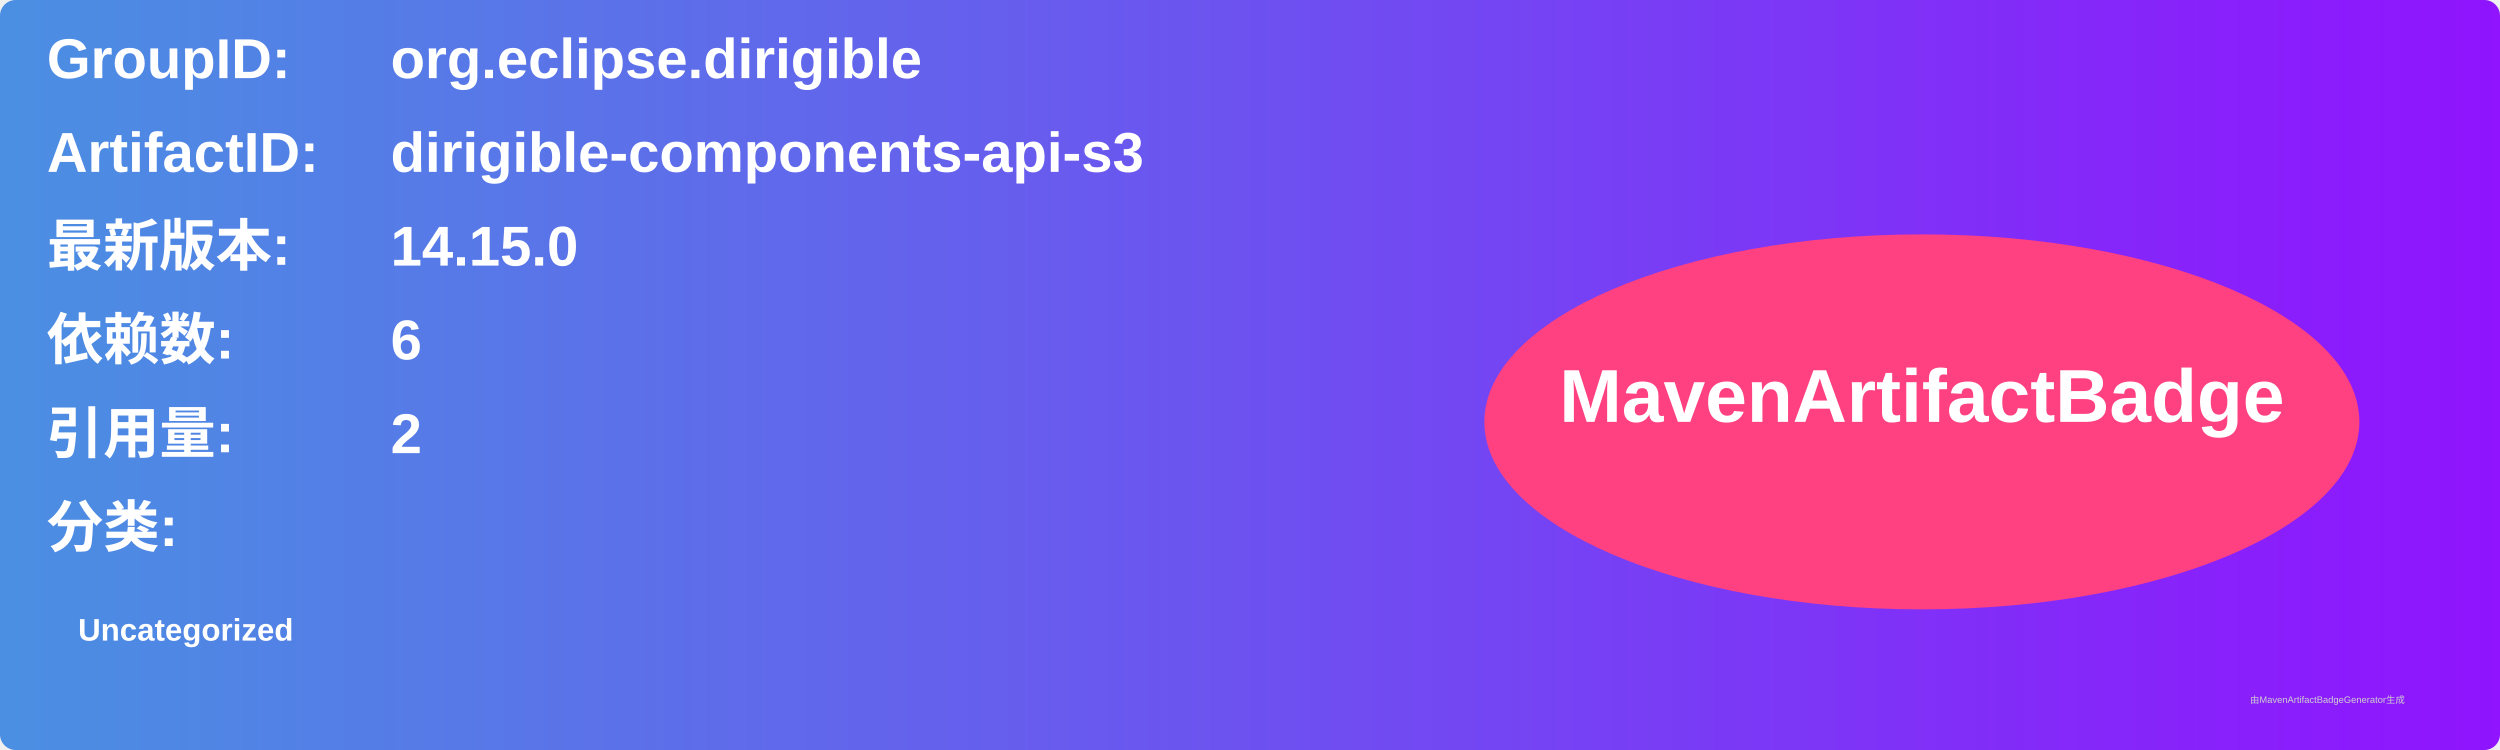
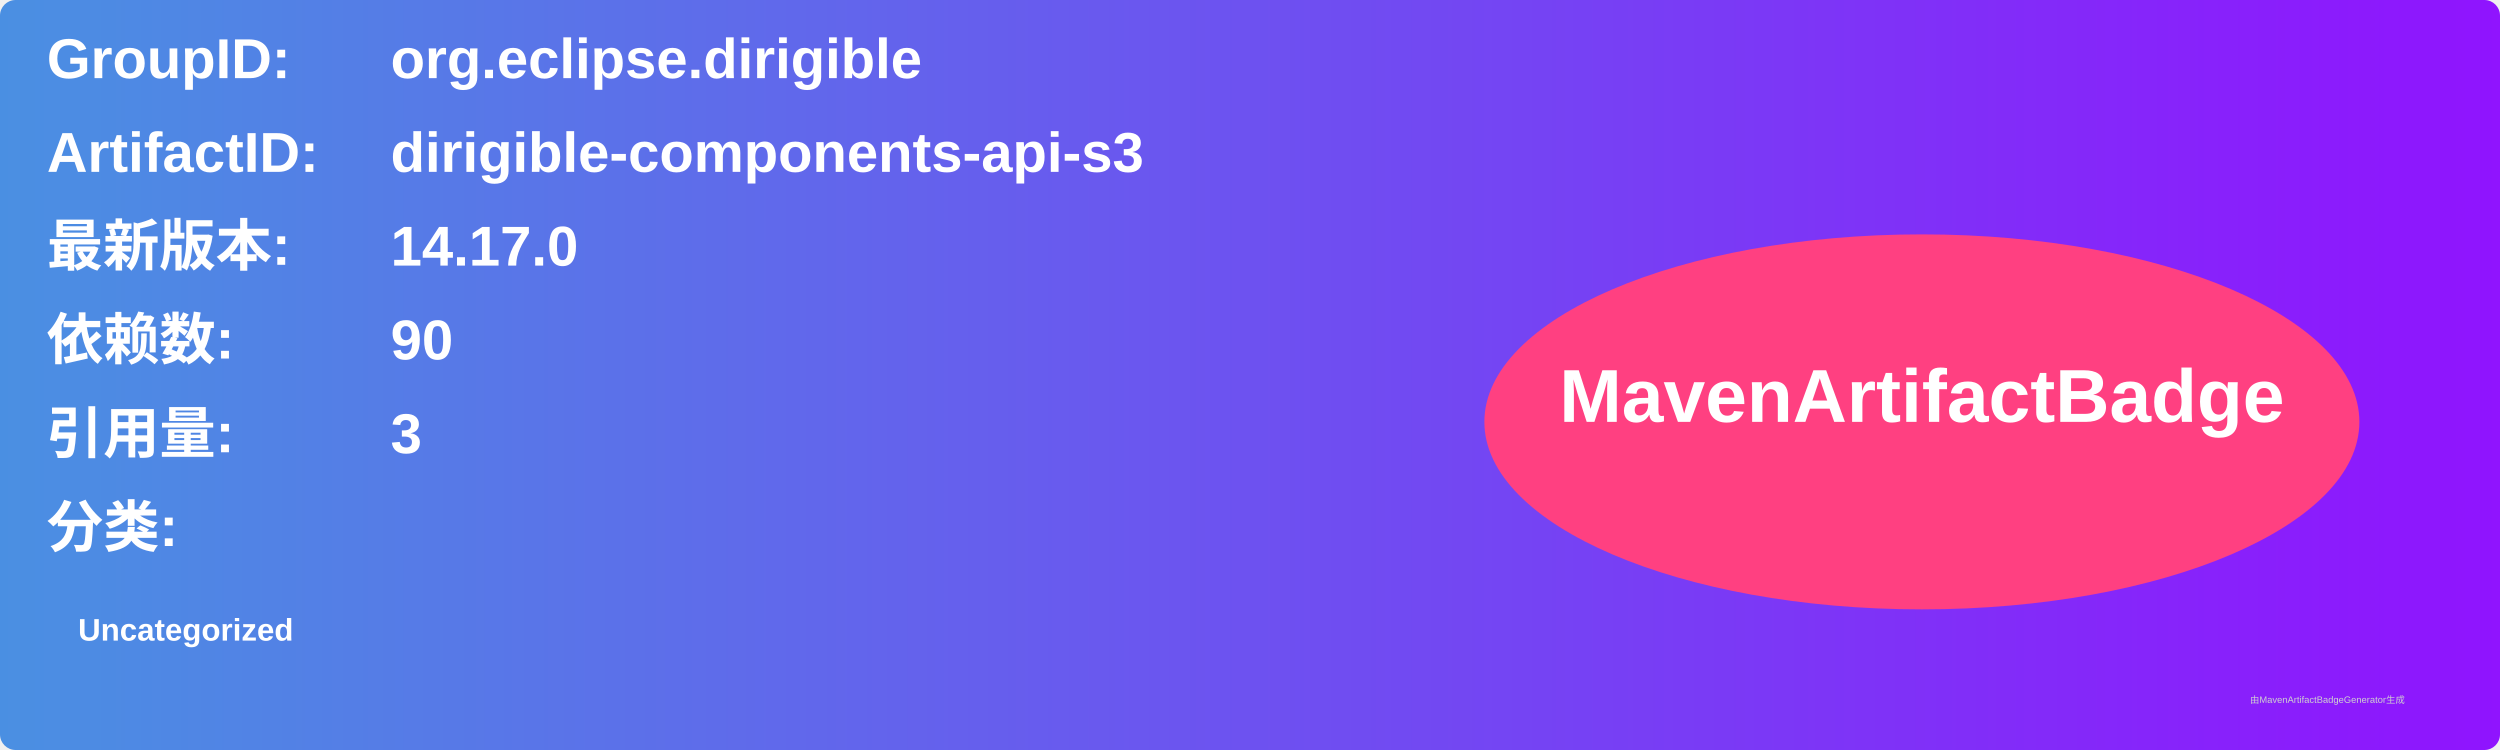
<svg xmlns="http://www.w3.org/2000/svg" width="800" height="240" viewBox="0 0 800 240">
  <linearGradient id="grad" x1="0%" y1="0%" x2="100%" y2="0%">
    <stop offset="0%" stop-color="#4a90e2" />
    <stop offset="100%" stop-color="#9013fe" />
  </linearGradient>
  <rect width="100%" height="100%" rx="5" ry="5" fill="url(#grad)" />
  <g transform="translate(15, 15)">
    <text x="0" y="10" font-family="Arial" font-size="18" fill="white" font-weight="bold" width="260">GroupID:</text>
    <text x="110" y="10" font-family="Arial" font-size="18" fill="white" font-weight="bold" width="460">org.eclipse.dirigible</text>
    <text x="0" y="40" font-family="Arial" font-size="18" fill="white" font-weight="bold" width="260">ArtifactID:</text>
    <text x="110" y="40" font-family="Arial" font-size="18" fill="white" font-weight="bold" width="460">dirigible-components-api-s3</text>
    <text x="0" y="70" font-family="Arial" font-size="18" fill="white" font-weight="bold">最新版本:</text>
    <text x="110" y="70" font-family="Arial" font-size="18" fill="white" font-weight="bold">
-       <tspan font-weight="bold">14.15.0</tspan>
+       <tspan font-weight="bold">14.17.0</tspan>
    </text>
    <text x="0" y="100" font-family="Arial" font-size="18" fill="white" font-weight="bold">依赖数: </text>
    <text x="110" y="100" font-family="Arial" font-size="18" fill="white">
-       <tspan font-weight="bold">6</tspan>
+       <tspan font-weight="bold">90</tspan>
    </text>
    <text x="0" y="130" font-family="Arial" font-size="18" fill="white" font-weight="bold">引用量: </text>
    <text x="110" y="130" font-family="Arial" font-size="18" fill="white">
-       <tspan font-weight="bold">2</tspan>
+       <tspan font-weight="bold">3</tspan>
    </text>
    <text x="0" y="160" font-family="Arial" font-size="18" fill="white" font-weight="bold">分类:</text>
    <text x="10" y="190" font-family="Arial" font-size="10" fill="white">
      <tspan font-weight="bold">Uncategorized</tspan>
    </text>
    <ellipse cx="600" cy="120" rx="140" ry="60" fill="#ff4081" />
    <text x="600" y="120" text-anchor="middle" font-family="Arial" font-size="24" fill="white" font-weight="bold">MavenArtifactBadge</text>
  </g>
  <text x="720" y="225" font-family="Arial" font-size="3" fill="#d0d0d0">由MavenArtifactBadgeGenerator生成</text>
</svg>
